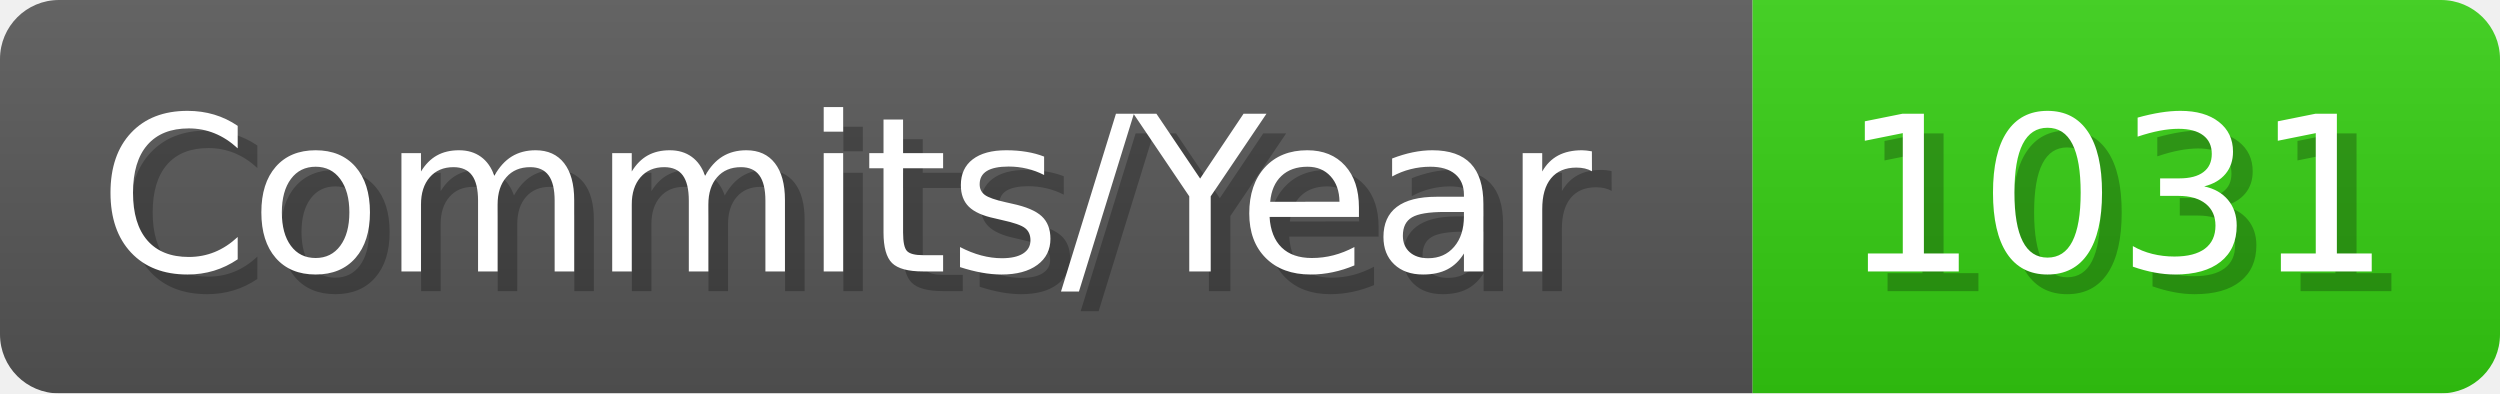
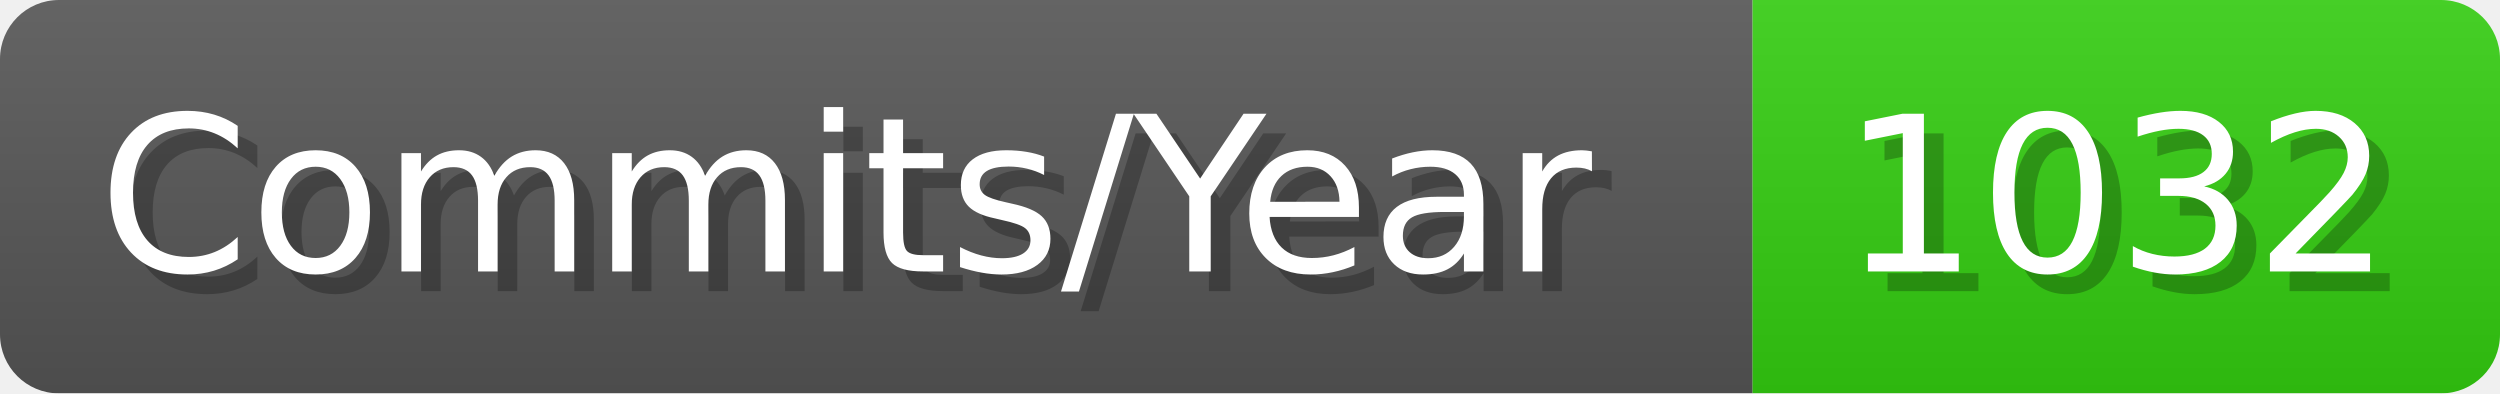
- <svg xmlns="http://www.w3.org/2000/svg" width="127.1" height="20" viewBox="0 0 1271 200" role="img" aria-label="Commits/Year: 1031">
+ <svg xmlns="http://www.w3.org/2000/svg" width="127.1" height="20" viewBox="0 0 1271 200" role="img" aria-label="Commits/Year: 1032">
  <linearGradient id="aUPdi" x2="0" y2="100%">
    <stop offset="0" stop-opacity=".1" stop-color="#EEE" />
    <stop offset="1" stop-opacity=".1" />
  </linearGradient>
  <mask id="WfAiQ">
    <rect width="1271" height="200" rx="30" fill="#FFF" />
  </mask>
  <g mask="url(#WfAiQ)">
    <rect width="891" height="200" fill="#555" />
    <rect width="380" height="200" fill="#3C1" x="891" />
    <rect width="1271" height="200" fill="url(#aUPdi)" />
  </g>
  <g aria-hidden="true" fill="#fff" text-anchor="start" font-family="Verdana,DejaVu Sans,sans-serif" font-size="110">
    <text x="60" y="148" textLength="791" fill="#000" opacity="0.25">Commits/Year</text>
    <text x="50" y="138" textLength="791">Commits/Year</text>
-     <text x="946" y="148" textLength="280" fill="#000" opacity="0.25">1031</text>
-     <text x="936" y="138" textLength="280">1031</text>
+     <text x="946" y="148" textLength="280" fill="#000" opacity="0.25">1032</text>
+     <text x="936" y="138" textLength="280">1032</text>
  </g>
</svg>
